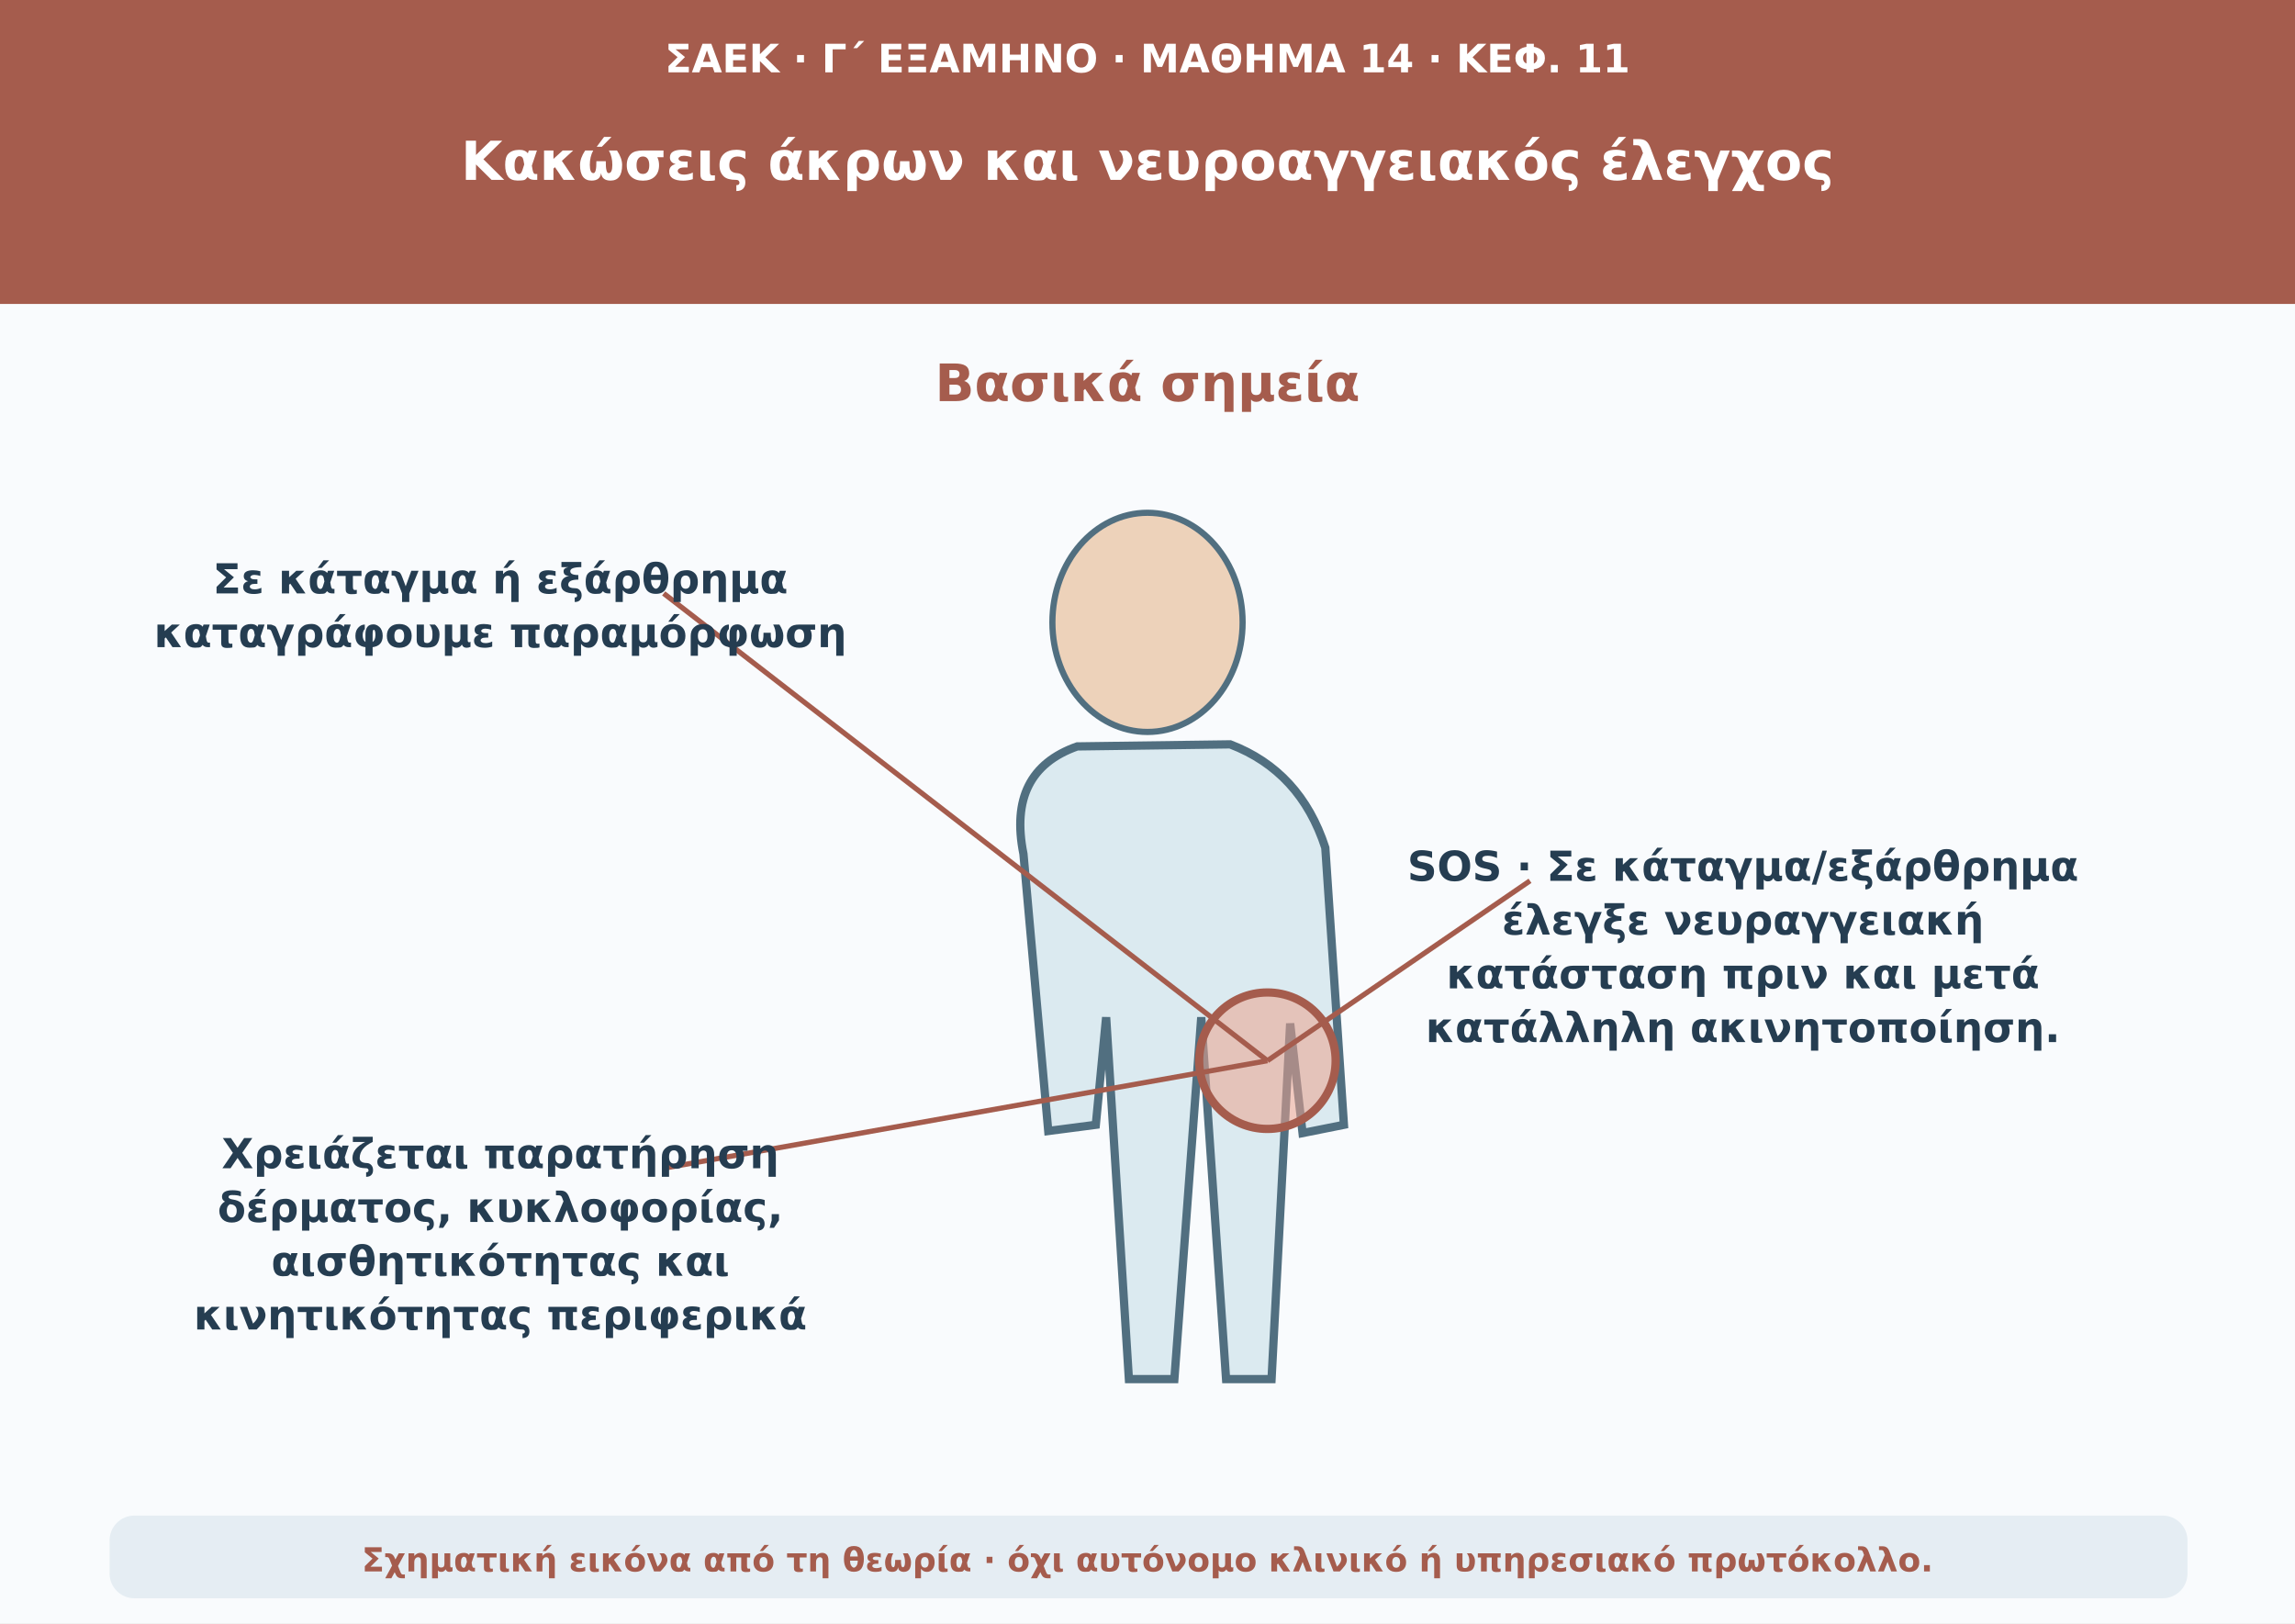
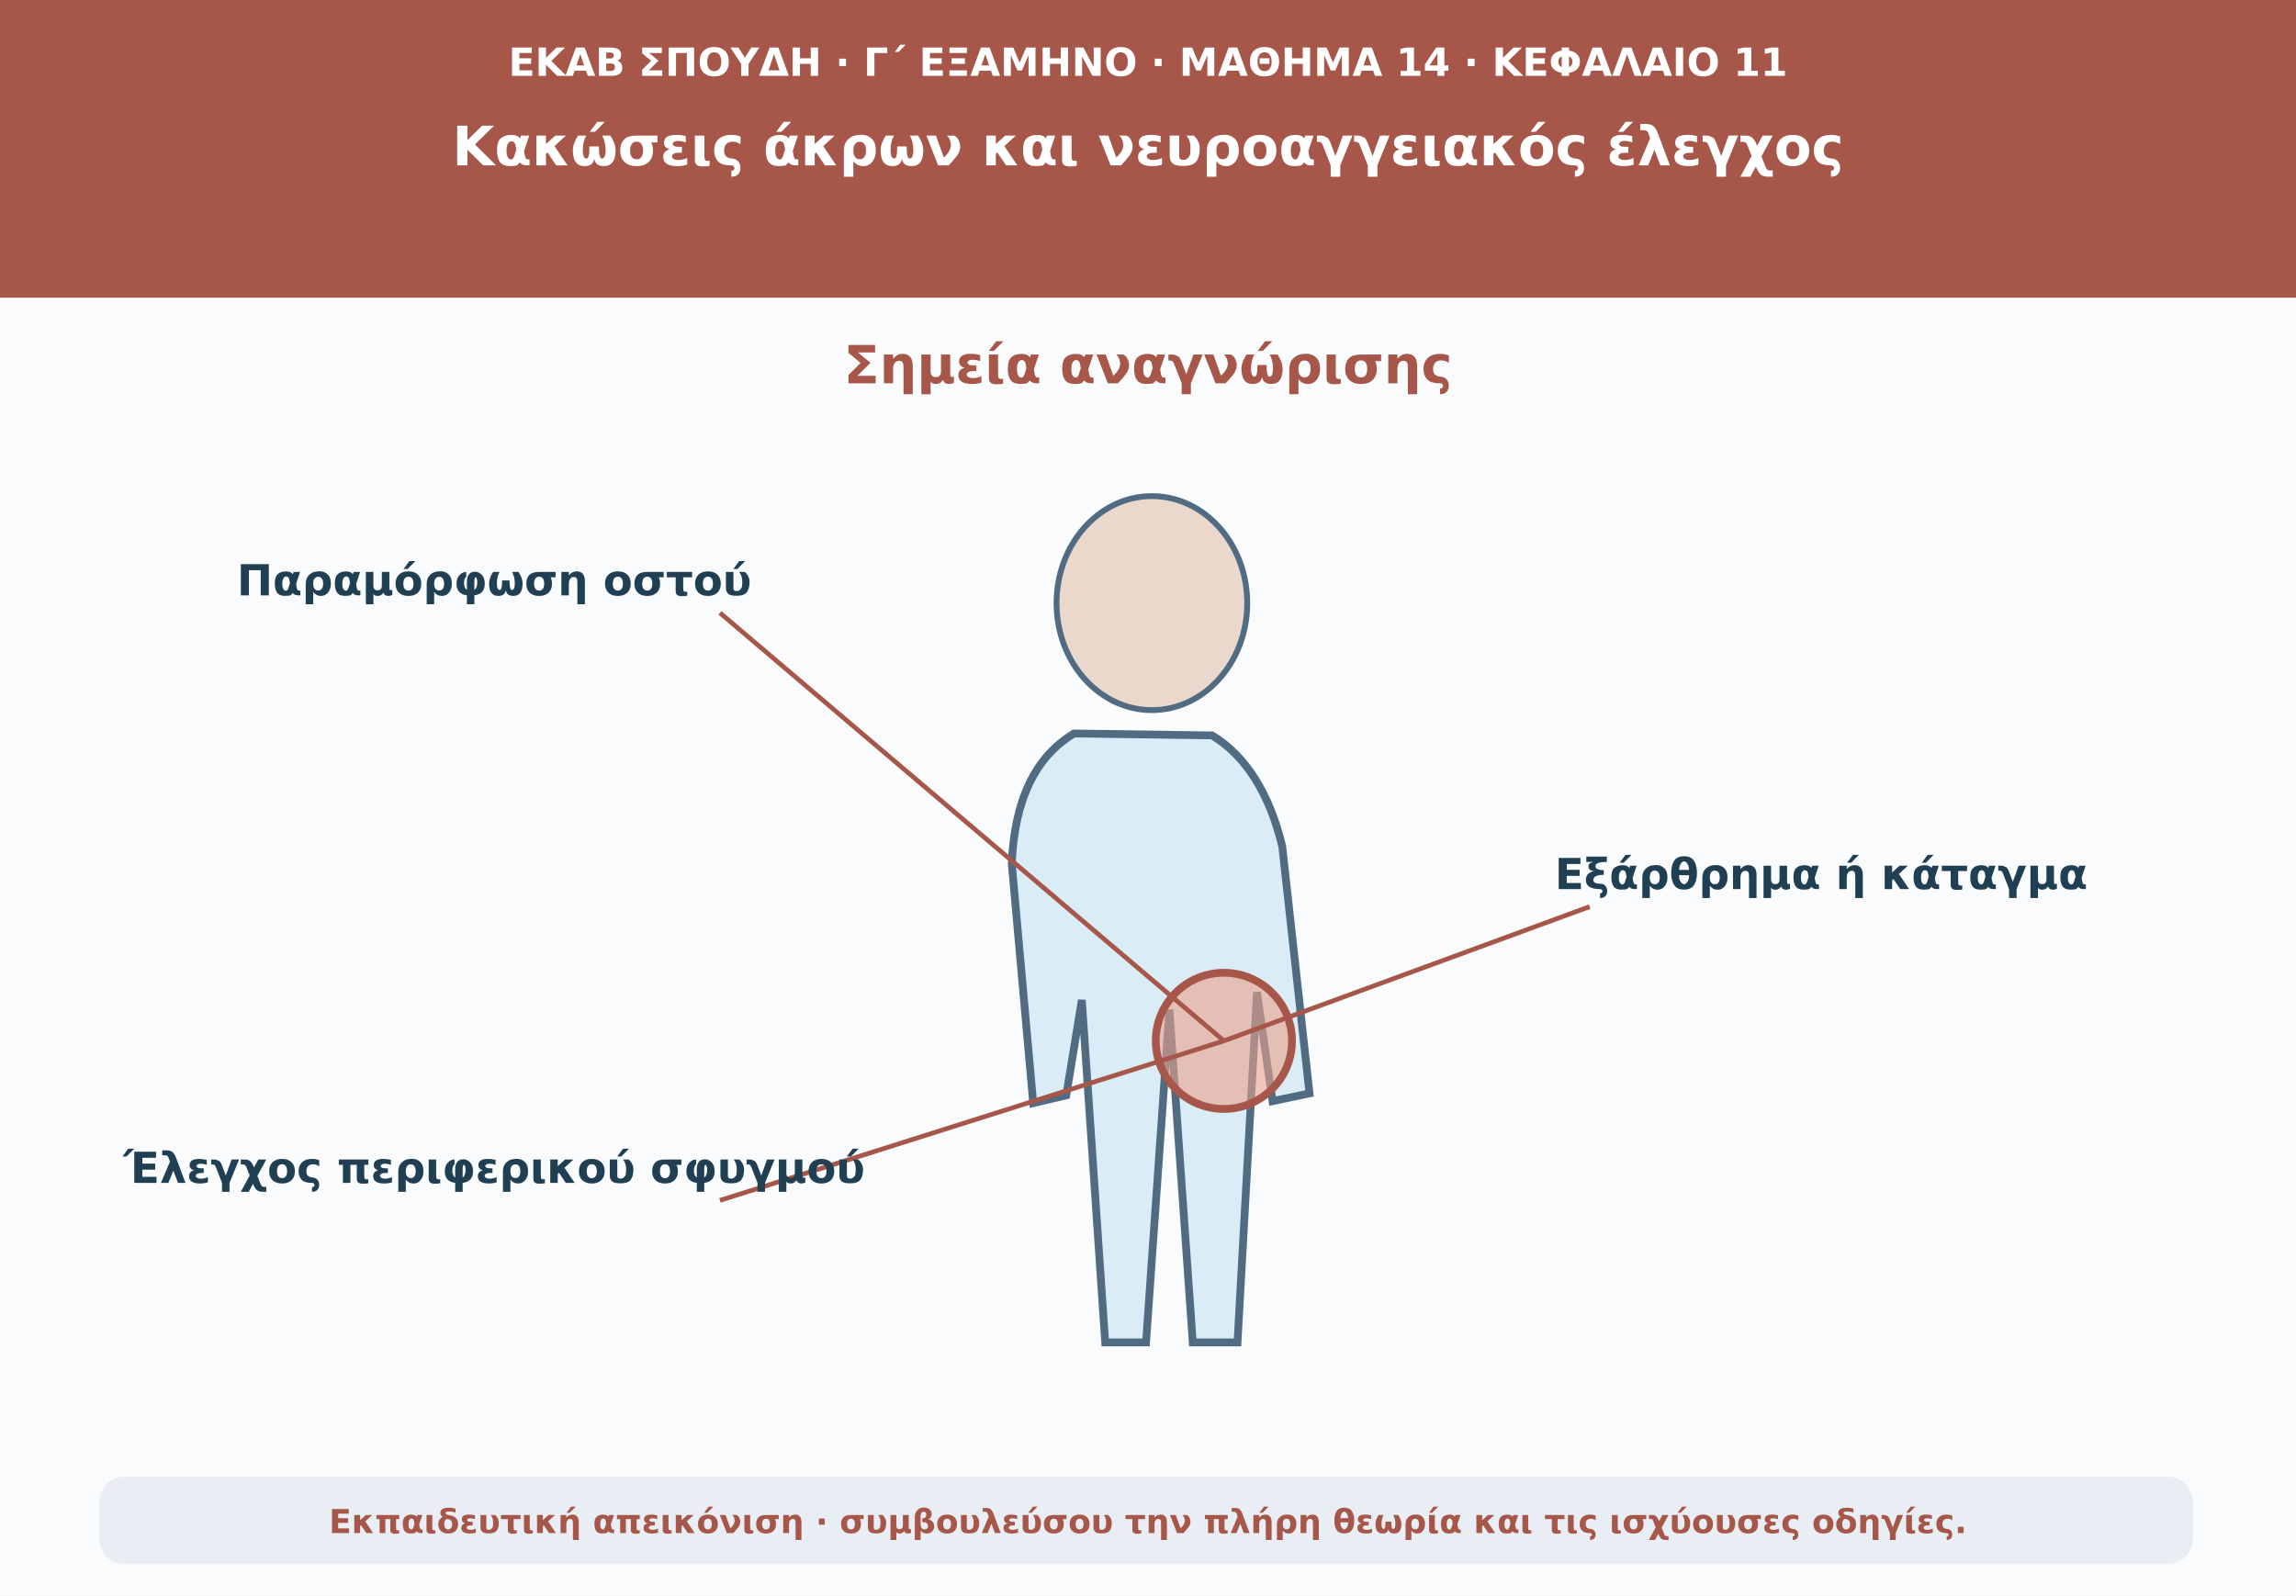
- <svg xmlns="http://www.w3.org/2000/svg" viewBox="0 0 1110 785" role="img" aria-labelledby="t d">
-   <rect width="1110" height="785" fill="#f9fbfd" />
-   <rect width="1110" height="147" fill="#a55c4d" />
-   <text x="555" y="35" font-size="19" font-weight="650" text-anchor="middle" font-family="DejaVu Sans,Arial,sans-serif" fill="#fff">ΣΑΕΚ · Γ΄ ΕΞΑΜΗΝΟ · ΜΑΘΗΜΑ 14 · ΚΕΦ. 11</text>
-   <text x="555" y="87" font-size="26" font-weight="750" text-anchor="middle" font-family="DejaVu Sans,Arial,sans-serif" fill="#fff">Κακώσεις άκρων και νευροαγγειακός έλεγχος</text>
-   <text x="555" y="194" font-size="25" font-weight="750" text-anchor="middle" font-family="DejaVu Sans,Arial,sans-serif" fill="#a55c4d">Βασικά σημεία</text>
-   <ellipse cx="555" cy="301" rx="46" ry="53" fill="#edd2ba" stroke="#516f80" stroke-width="3" />
-   <path d="M521 361Q487 373 495 413L507 547L530 544L535 492L546 667L568 667L581 492L593 667L615 667L624 495L630 548L650 544L641 410Q629 373 595 360Z" fill="#dbeaf0" stroke="#516f80" stroke-width="4" />
-   <circle cx="613" cy="513" r="33" fill="#eaa28e" fill-opacity=".55" stroke="#a55c4d" stroke-width="4" />
-   <path d="M613 513L321 287" stroke="#a55c4d" fill="none" stroke-width="2.5" />
-   <text x="242" y="287" font-size="20" font-weight="650" text-anchor="middle" font-family="DejaVu Sans,Arial,sans-serif" fill="#253d51">Σε κάταγμα ή εξάρθρημα</text>
-   <text x="242" y="313" font-size="20" font-weight="650" text-anchor="middle" font-family="DejaVu Sans,Arial,sans-serif" fill="#253d51">καταγράφουμε παραμόρφωση</text>
-   <path d="M613 513L740 426" stroke="#a55c4d" fill="none" stroke-width="2.5" />
-   <text x="843" y="426" font-size="20" font-weight="650" text-anchor="middle" font-family="DejaVu Sans,Arial,sans-serif" fill="#253d51">SOS · Σε κάταγμα/εξάρθρημα</text>
-   <text x="843" y="452" font-size="20" font-weight="650" text-anchor="middle" font-family="DejaVu Sans,Arial,sans-serif" fill="#253d51">έλεγξε νευραγγειακή</text>
-   <text x="843" y="478" font-size="20" font-weight="650" text-anchor="middle" font-family="DejaVu Sans,Arial,sans-serif" fill="#253d51">κατάσταση πριν και μετά</text>
-   <text x="843" y="504" font-size="20" font-weight="650" text-anchor="middle" font-family="DejaVu Sans,Arial,sans-serif" fill="#253d51">κατάλληλη ακινητοποίηση.</text>
-   <path d="M613 513L321 565" stroke="#a55c4d" fill="none" stroke-width="2.5" />
-   <text x="242" y="565" font-size="20" font-weight="650" text-anchor="middle" font-family="DejaVu Sans,Arial,sans-serif" fill="#253d51">Χρειάζεται παρατήρηση</text>
-   <text x="242" y="591" font-size="20" font-weight="650" text-anchor="middle" font-family="DejaVu Sans,Arial,sans-serif" fill="#253d51">δέρματος, κυκλοφορίας,</text>
-   <text x="242" y="617" font-size="20" font-weight="650" text-anchor="middle" font-family="DejaVu Sans,Arial,sans-serif" fill="#253d51">αισθητικότητας και</text>
-   <text x="242" y="643" font-size="20" font-weight="650" text-anchor="middle" font-family="DejaVu Sans,Arial,sans-serif" fill="#253d51">κινητικότητας περιφερικά</text>
-   <rect x="53" y="733" width="1005" height="40" rx="12" fill="#e5edf3" />
-   <text x="555" y="760" font-size="16" font-weight="600" text-anchor="middle" font-family="DejaVu Sans,Arial,sans-serif" fill="#a55c4d">Σχηματική εικόνα από τη θεωρία · όχι αυτόνομο κλινικό ή υπηρεσιακό πρωτόκολλο.</text>
+ <svg xmlns="http://www.w3.org/2000/svg" viewBox="0 0 1180 820" role="img" aria-labelledby="t d">
+   <rect width="1180" height="820" fill="#f9fbfd" />
+   <path d="M0 0H1180V153H0Z" fill="#a75749" />
+   <text x="590" y="39" text-anchor="middle" font-family="DejaVu Sans,Arial,sans-serif" font-size="20" font-weight="690" fill="#ffffff">ΕΚΑΒ ΣΠΟΥΔΗ · Γ΄ ΕΞΑΜΗΝΟ · ΜΑΘΗΜΑ 14 · ΚΕΦΑΛΑΙΟ 11</text>
+   <text x="590" y="85" text-anchor="middle" font-family="DejaVu Sans,Arial,sans-serif" font-size="28" font-weight="760" fill="#ffffff">Κακώσεις άκρων και νευροαγγειακός έλεγχος</text>
+   <text x="590" y="197" text-anchor="middle" font-family="DejaVu Sans,Arial,sans-serif" font-size="27" font-weight="740" fill="#a75749">Σημεία αναγνώρισης</text>
+   <ellipse cx="592" cy="310" rx="49" ry="55" fill="#e9d8cb" stroke="#506b82" stroke-width="3" />
+   <path d="M552 377Q522 395 520 444L531 567L548 563L556 514L568 690L589 690L601 519L613 690L636 690L646 510L654 566L673 562L659 435Q649 394 623 378Z" fill="#daecf5" stroke="#506b82" stroke-width="4" />
+   <circle cx="629" cy="535" r="35" fill="#e9a28c" fill-opacity=".6" stroke="#a75749" stroke-width="4" />
+   <path d="M629 535L370 315" stroke="#a75749" stroke-width="2.4" fill="none" />
+   <text x="254" y="306" text-anchor="middle" font-family="DejaVu Sans,Arial,sans-serif" font-size="22" font-weight="650" fill="#213f53">Παραμόρφωση οστού</text>
+   <path d="M629 535L817 466" stroke="#a75749" stroke-width="2.4" fill="none" />
+   <text x="936" y="457" text-anchor="middle" font-family="DejaVu Sans,Arial,sans-serif" font-size="22" font-weight="650" fill="#213f53">Εξάρθρημα ή κάταγμα</text>
+   <path d="M629 535L370 617" stroke="#a75749" stroke-width="2.4" fill="none" />
+   <text x="254" y="608" text-anchor="middle" font-family="DejaVu Sans,Arial,sans-serif" font-size="22" font-weight="650" fill="#213f53">Έλεγχος περιφερικού σφυγμού</text>
+   <rect x="51" y="759" width="1076" height="45" rx="13" fill="#e8eef3" />
+   <text x="590" y="788" text-anchor="middle" font-family="DejaVu Sans,Arial,sans-serif" font-size="17" font-weight="610" fill="#a75749">Εκπαιδευτική απεικόνιση · συμβουλεύσου την πλήρη θεωρία και τις ισχύουσες οδηγίες.</text>
</svg>
